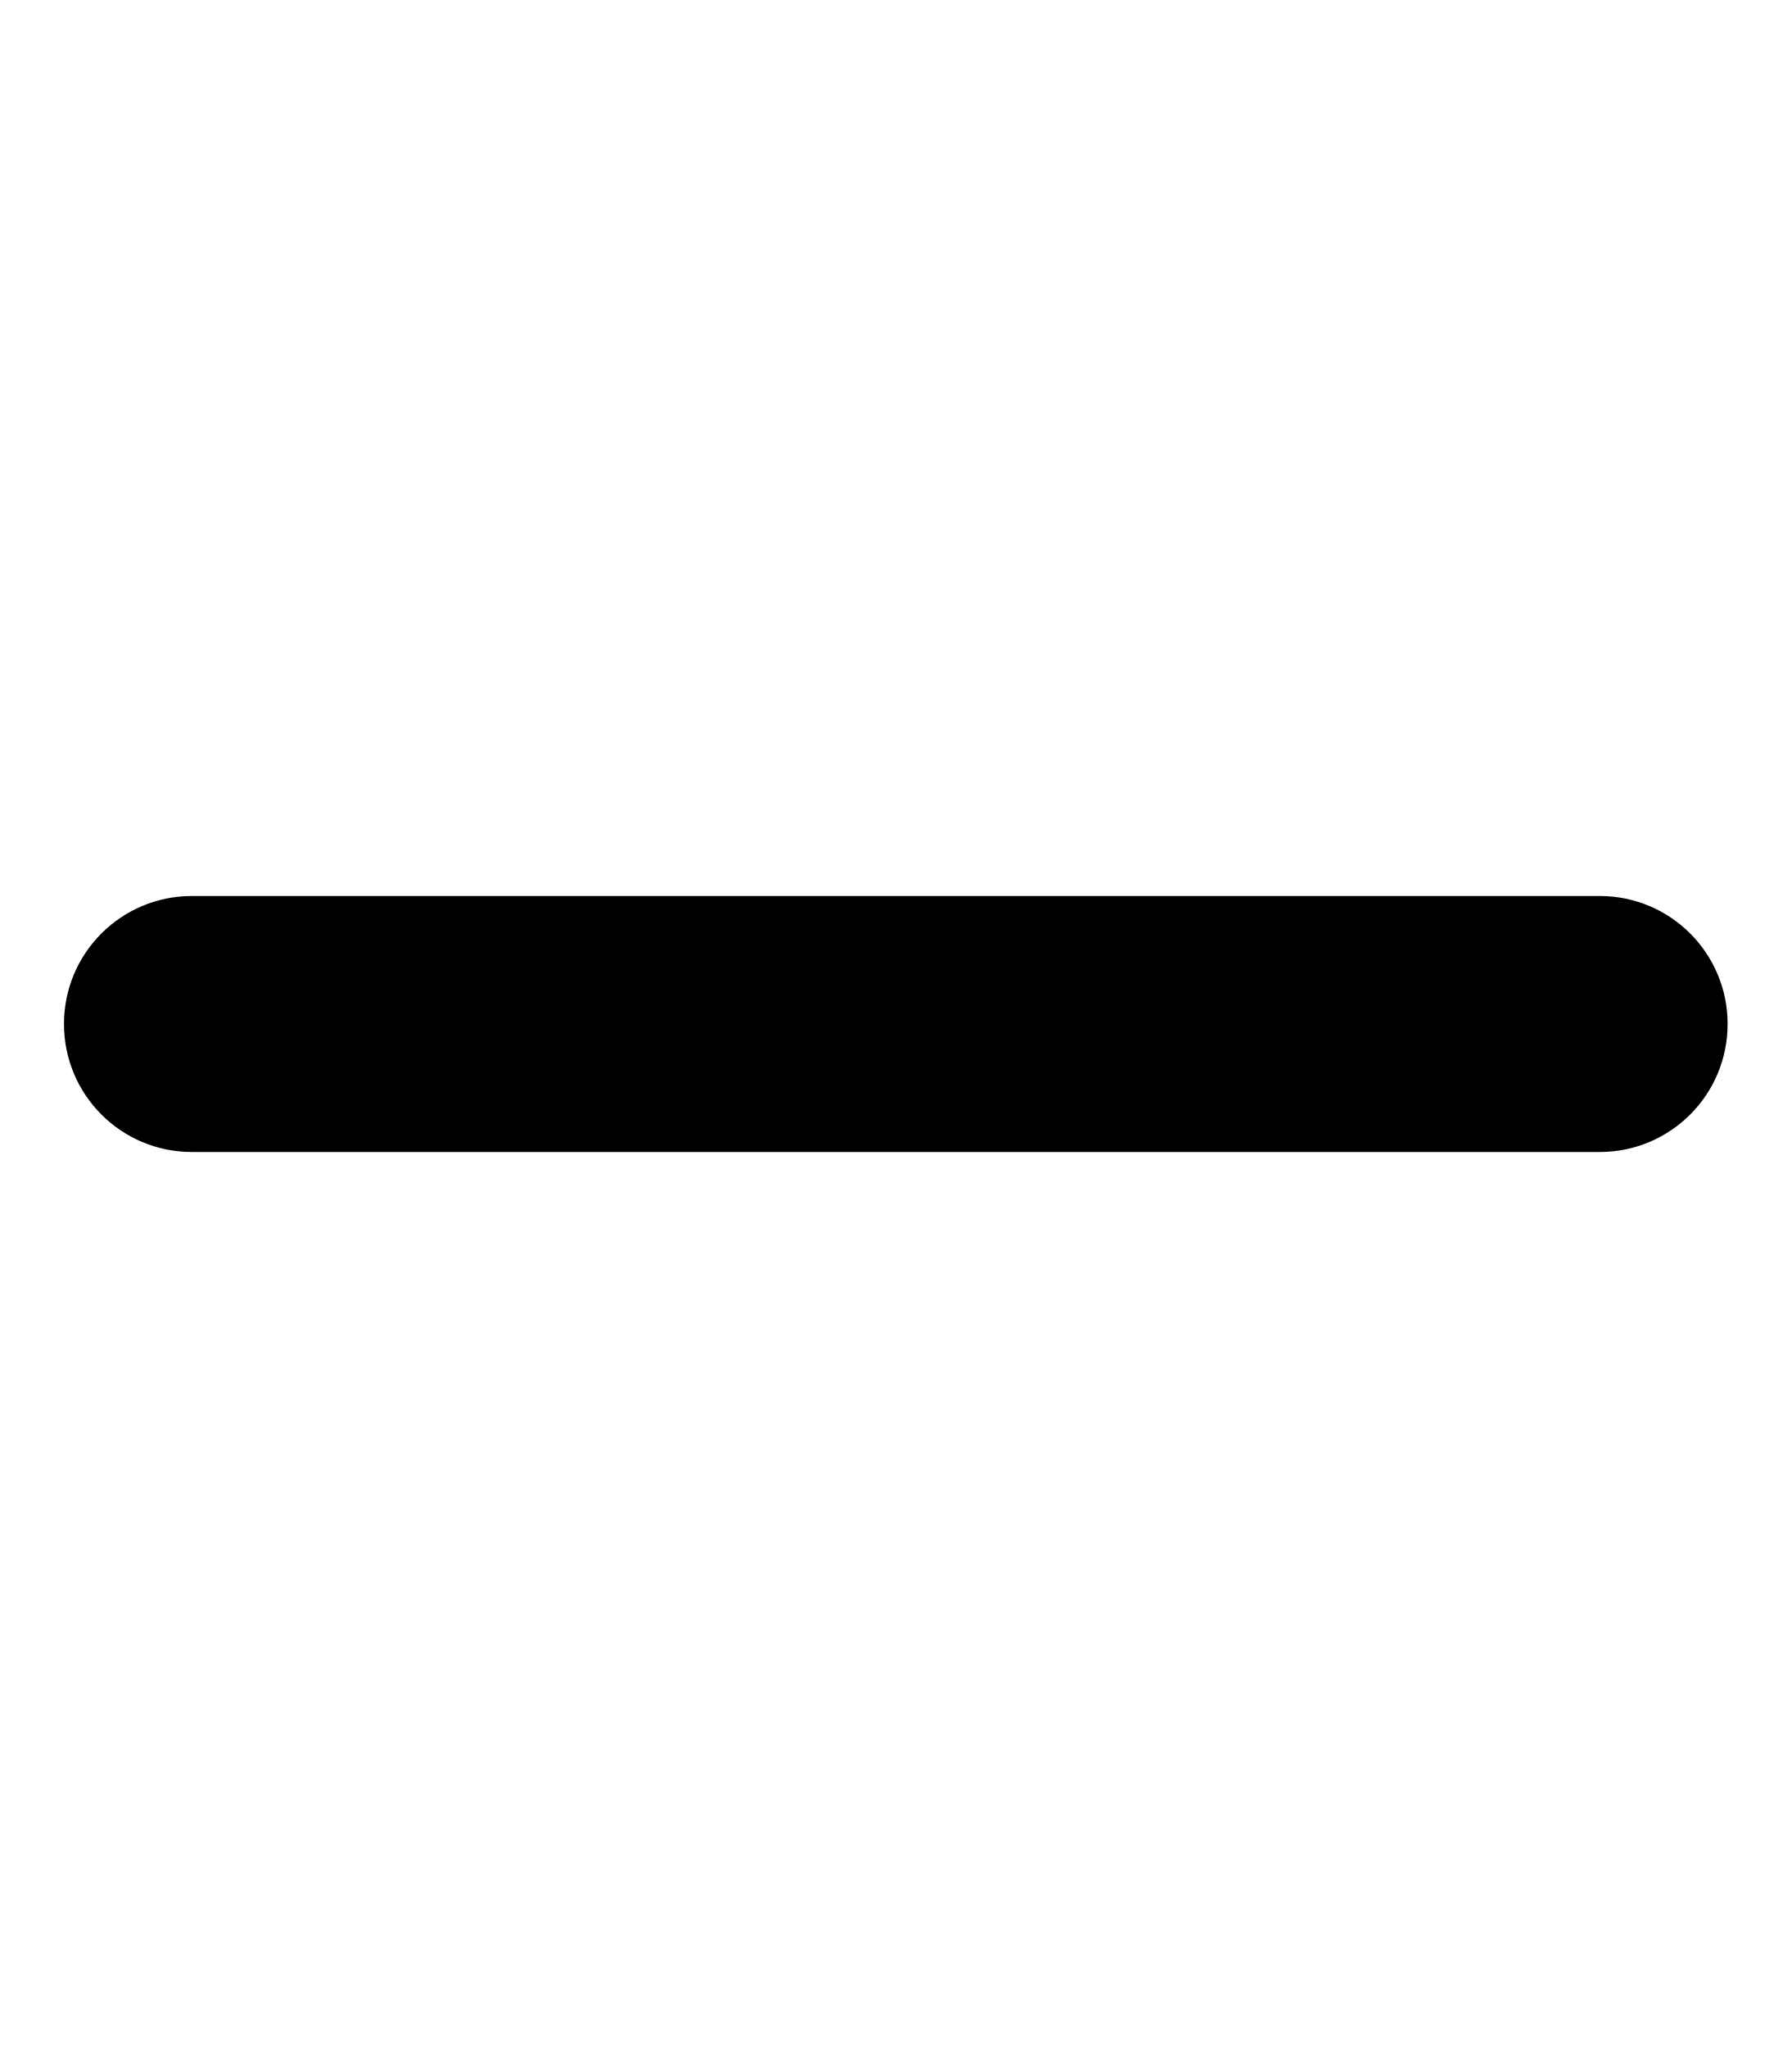
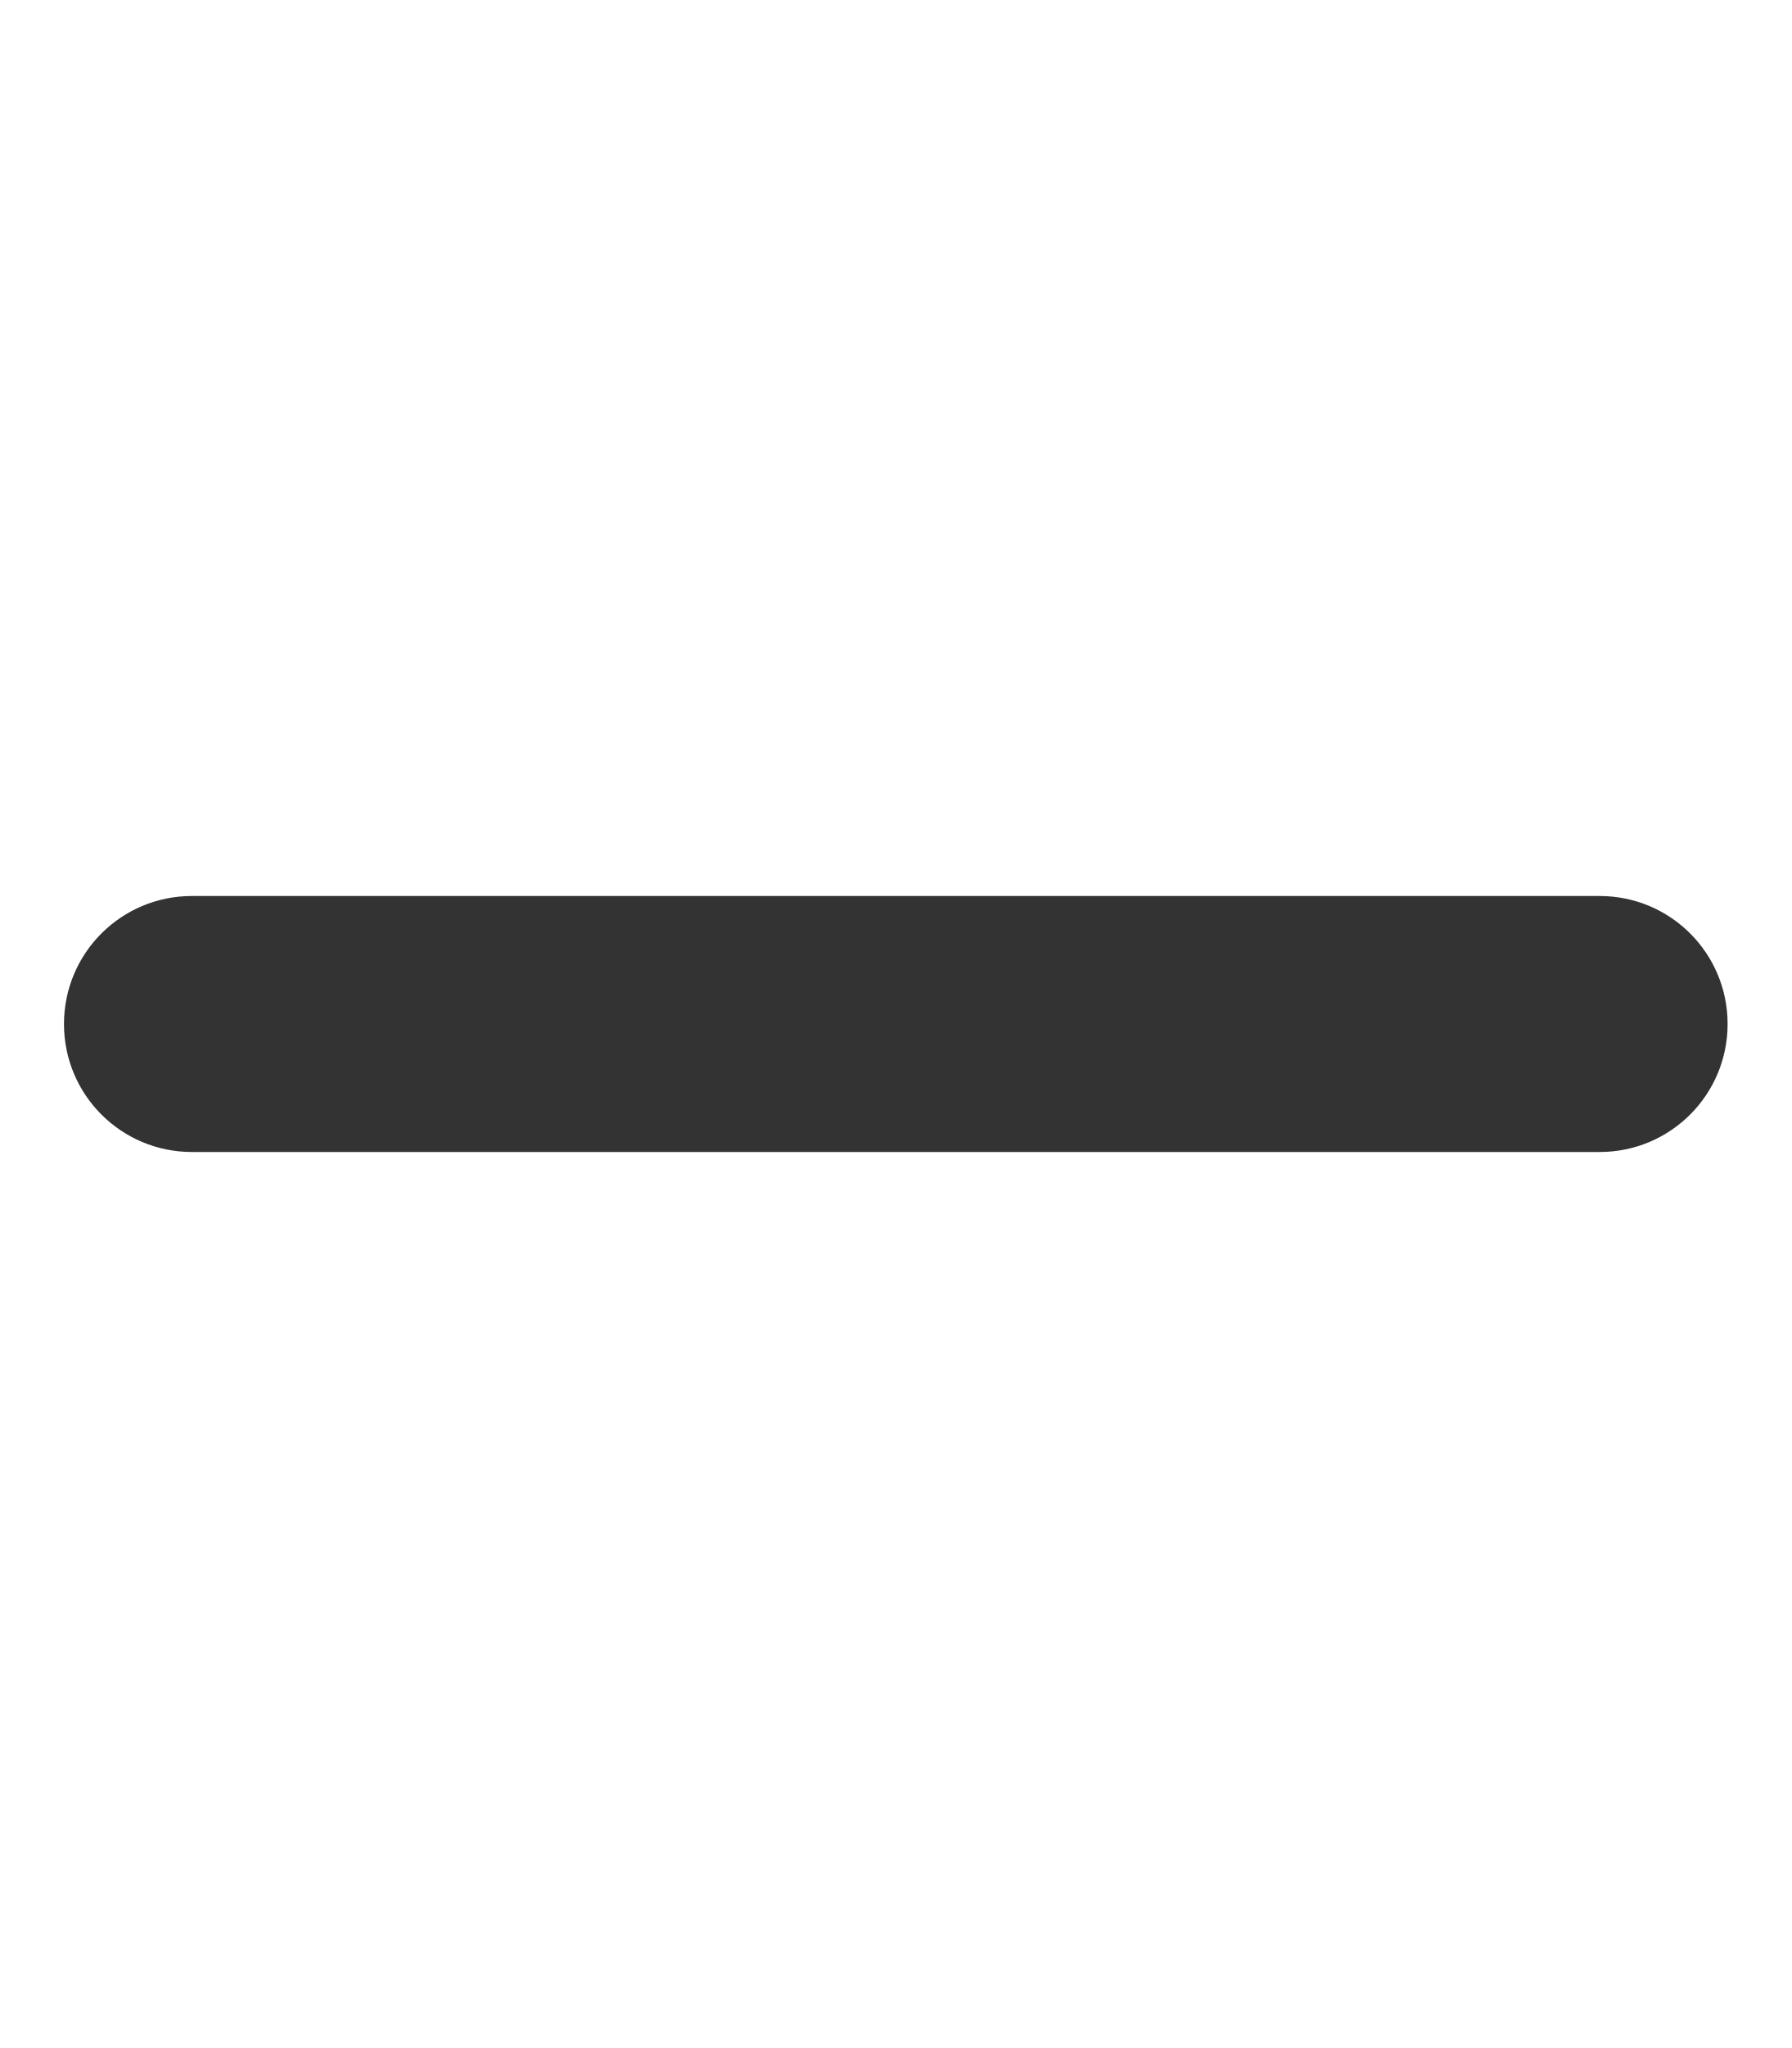
- <svg xmlns="http://www.w3.org/2000/svg" viewBox="0 0 448 512">
+ <svg xmlns="http://www.w3.org/2000/svg" viewBox="0 0 448 512" fill="#333333">
  <path d="M432 256c0 17.7-14.3 32-32 32L48 288c-17.7 0-32-14.3-32-32s14.3-32 32-32l352 0c17.7 0 32 14.3 32 32z" />
</svg>
